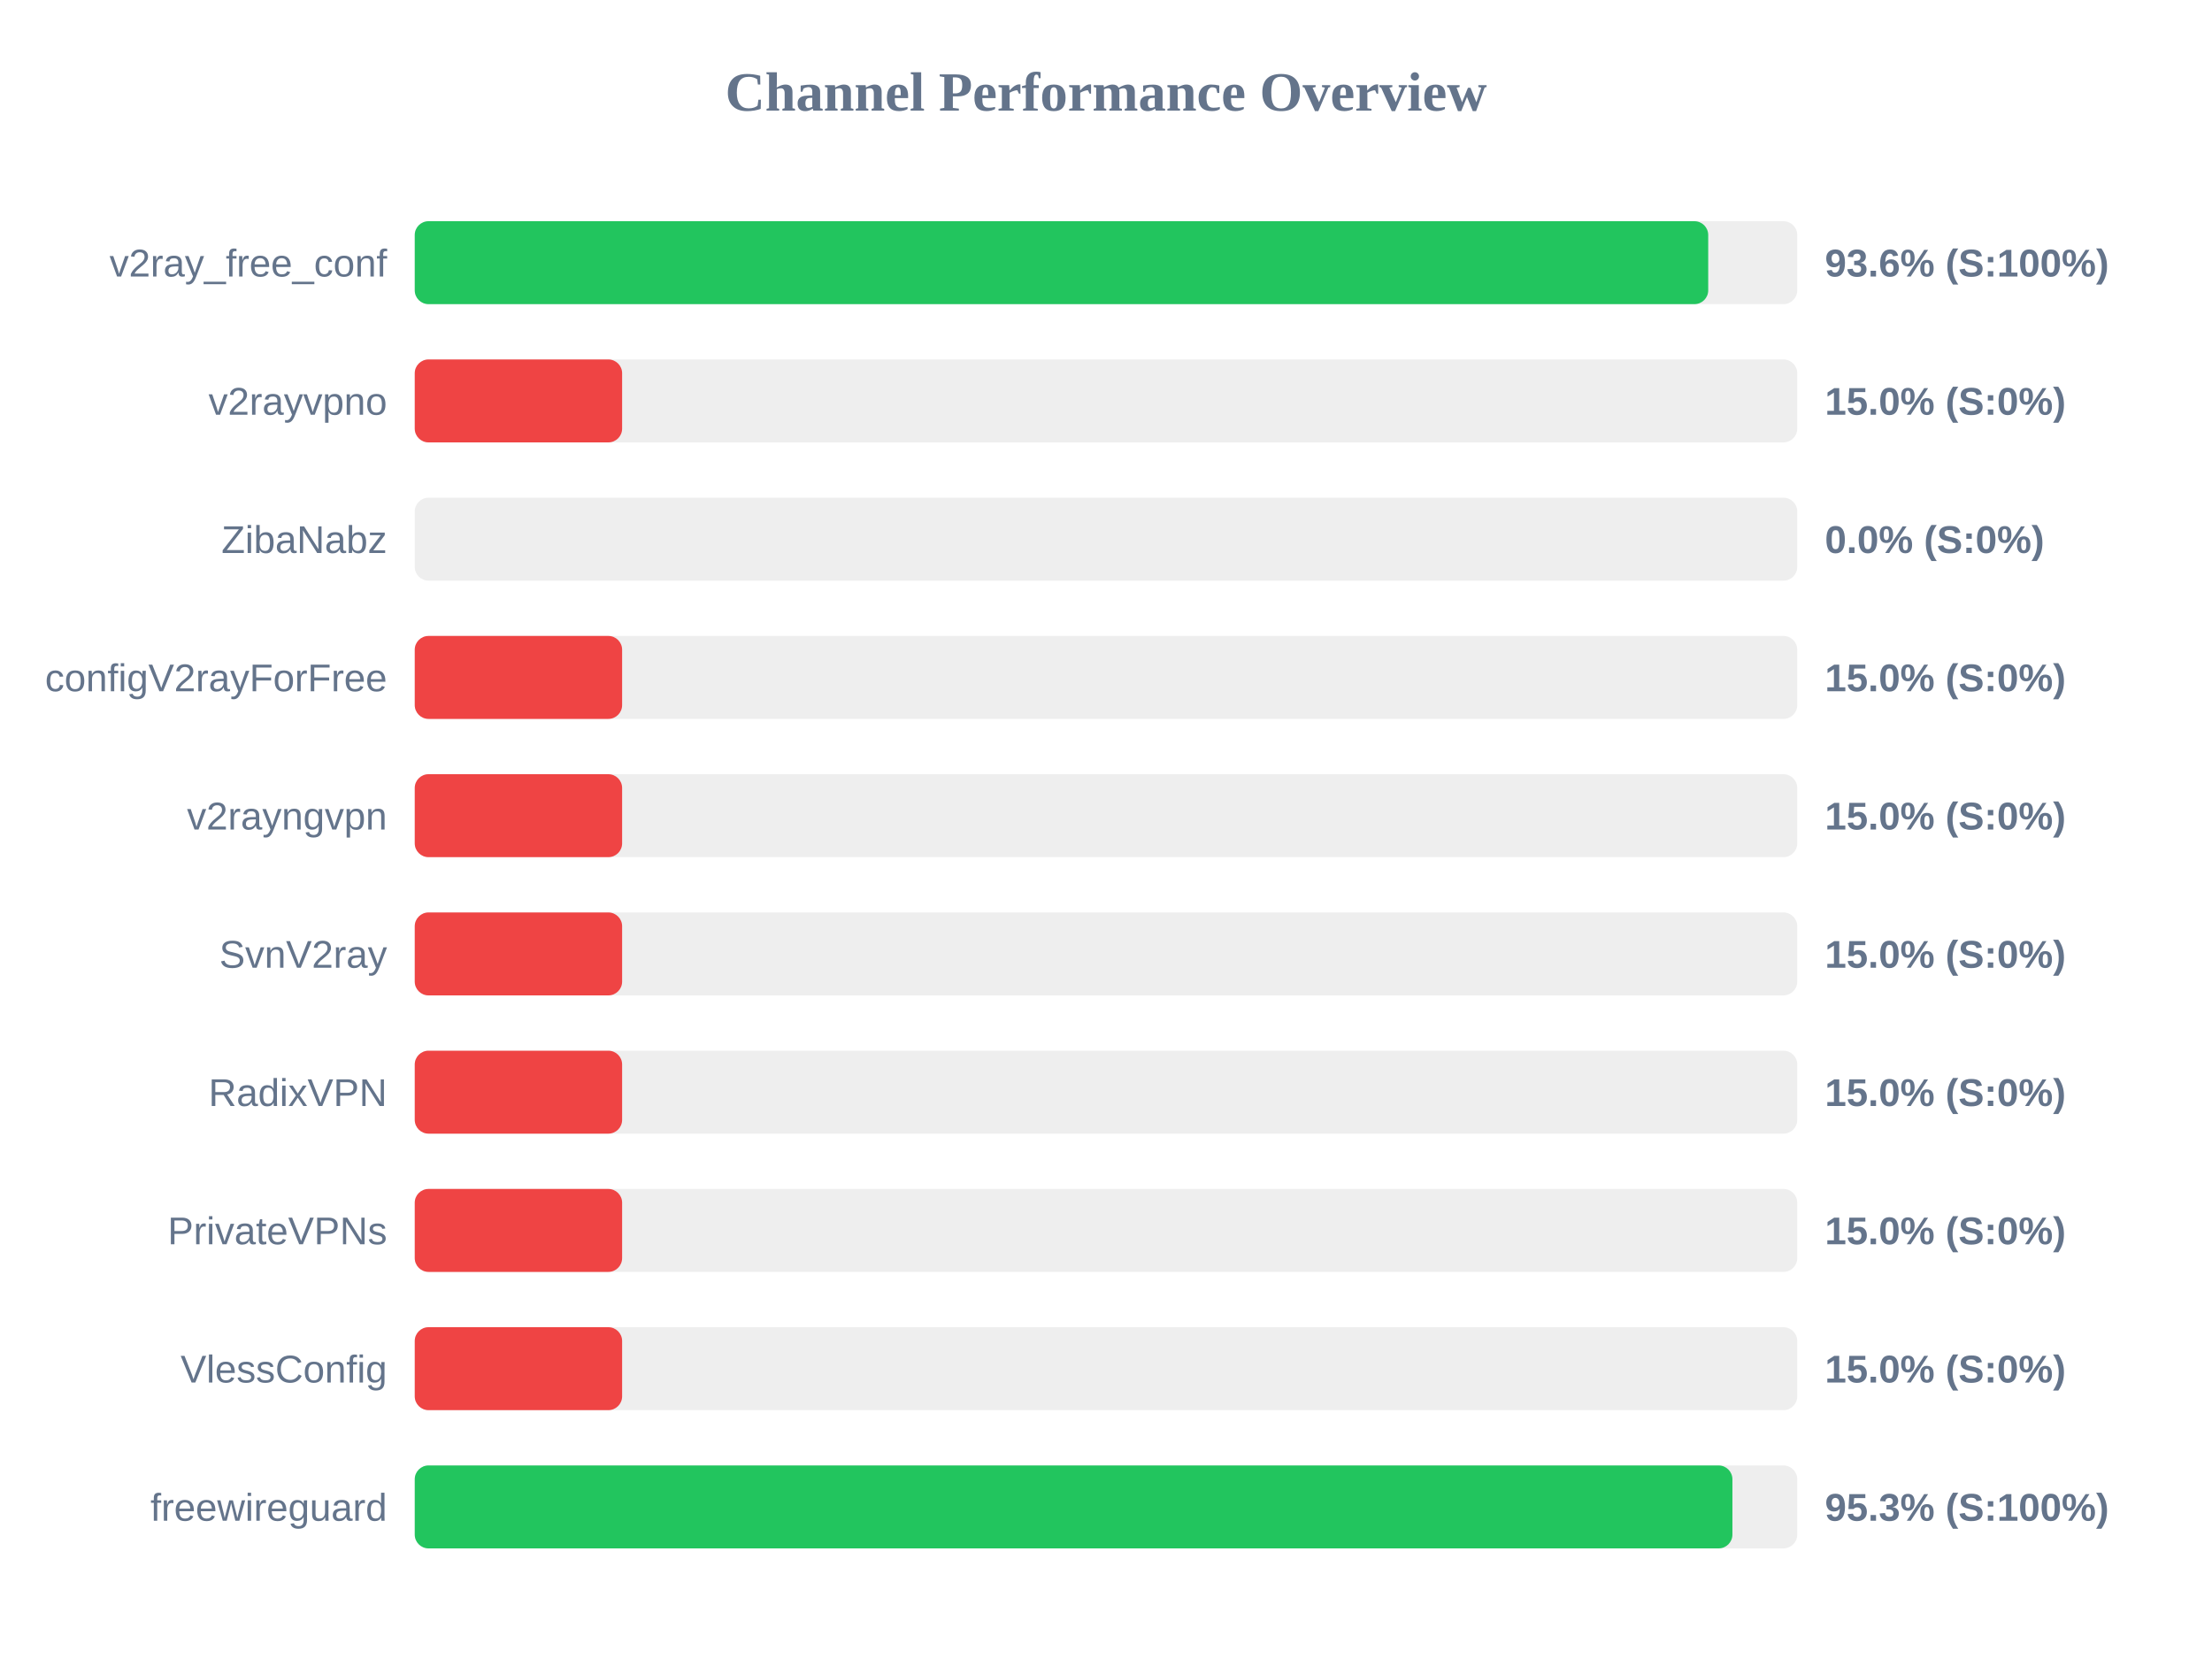
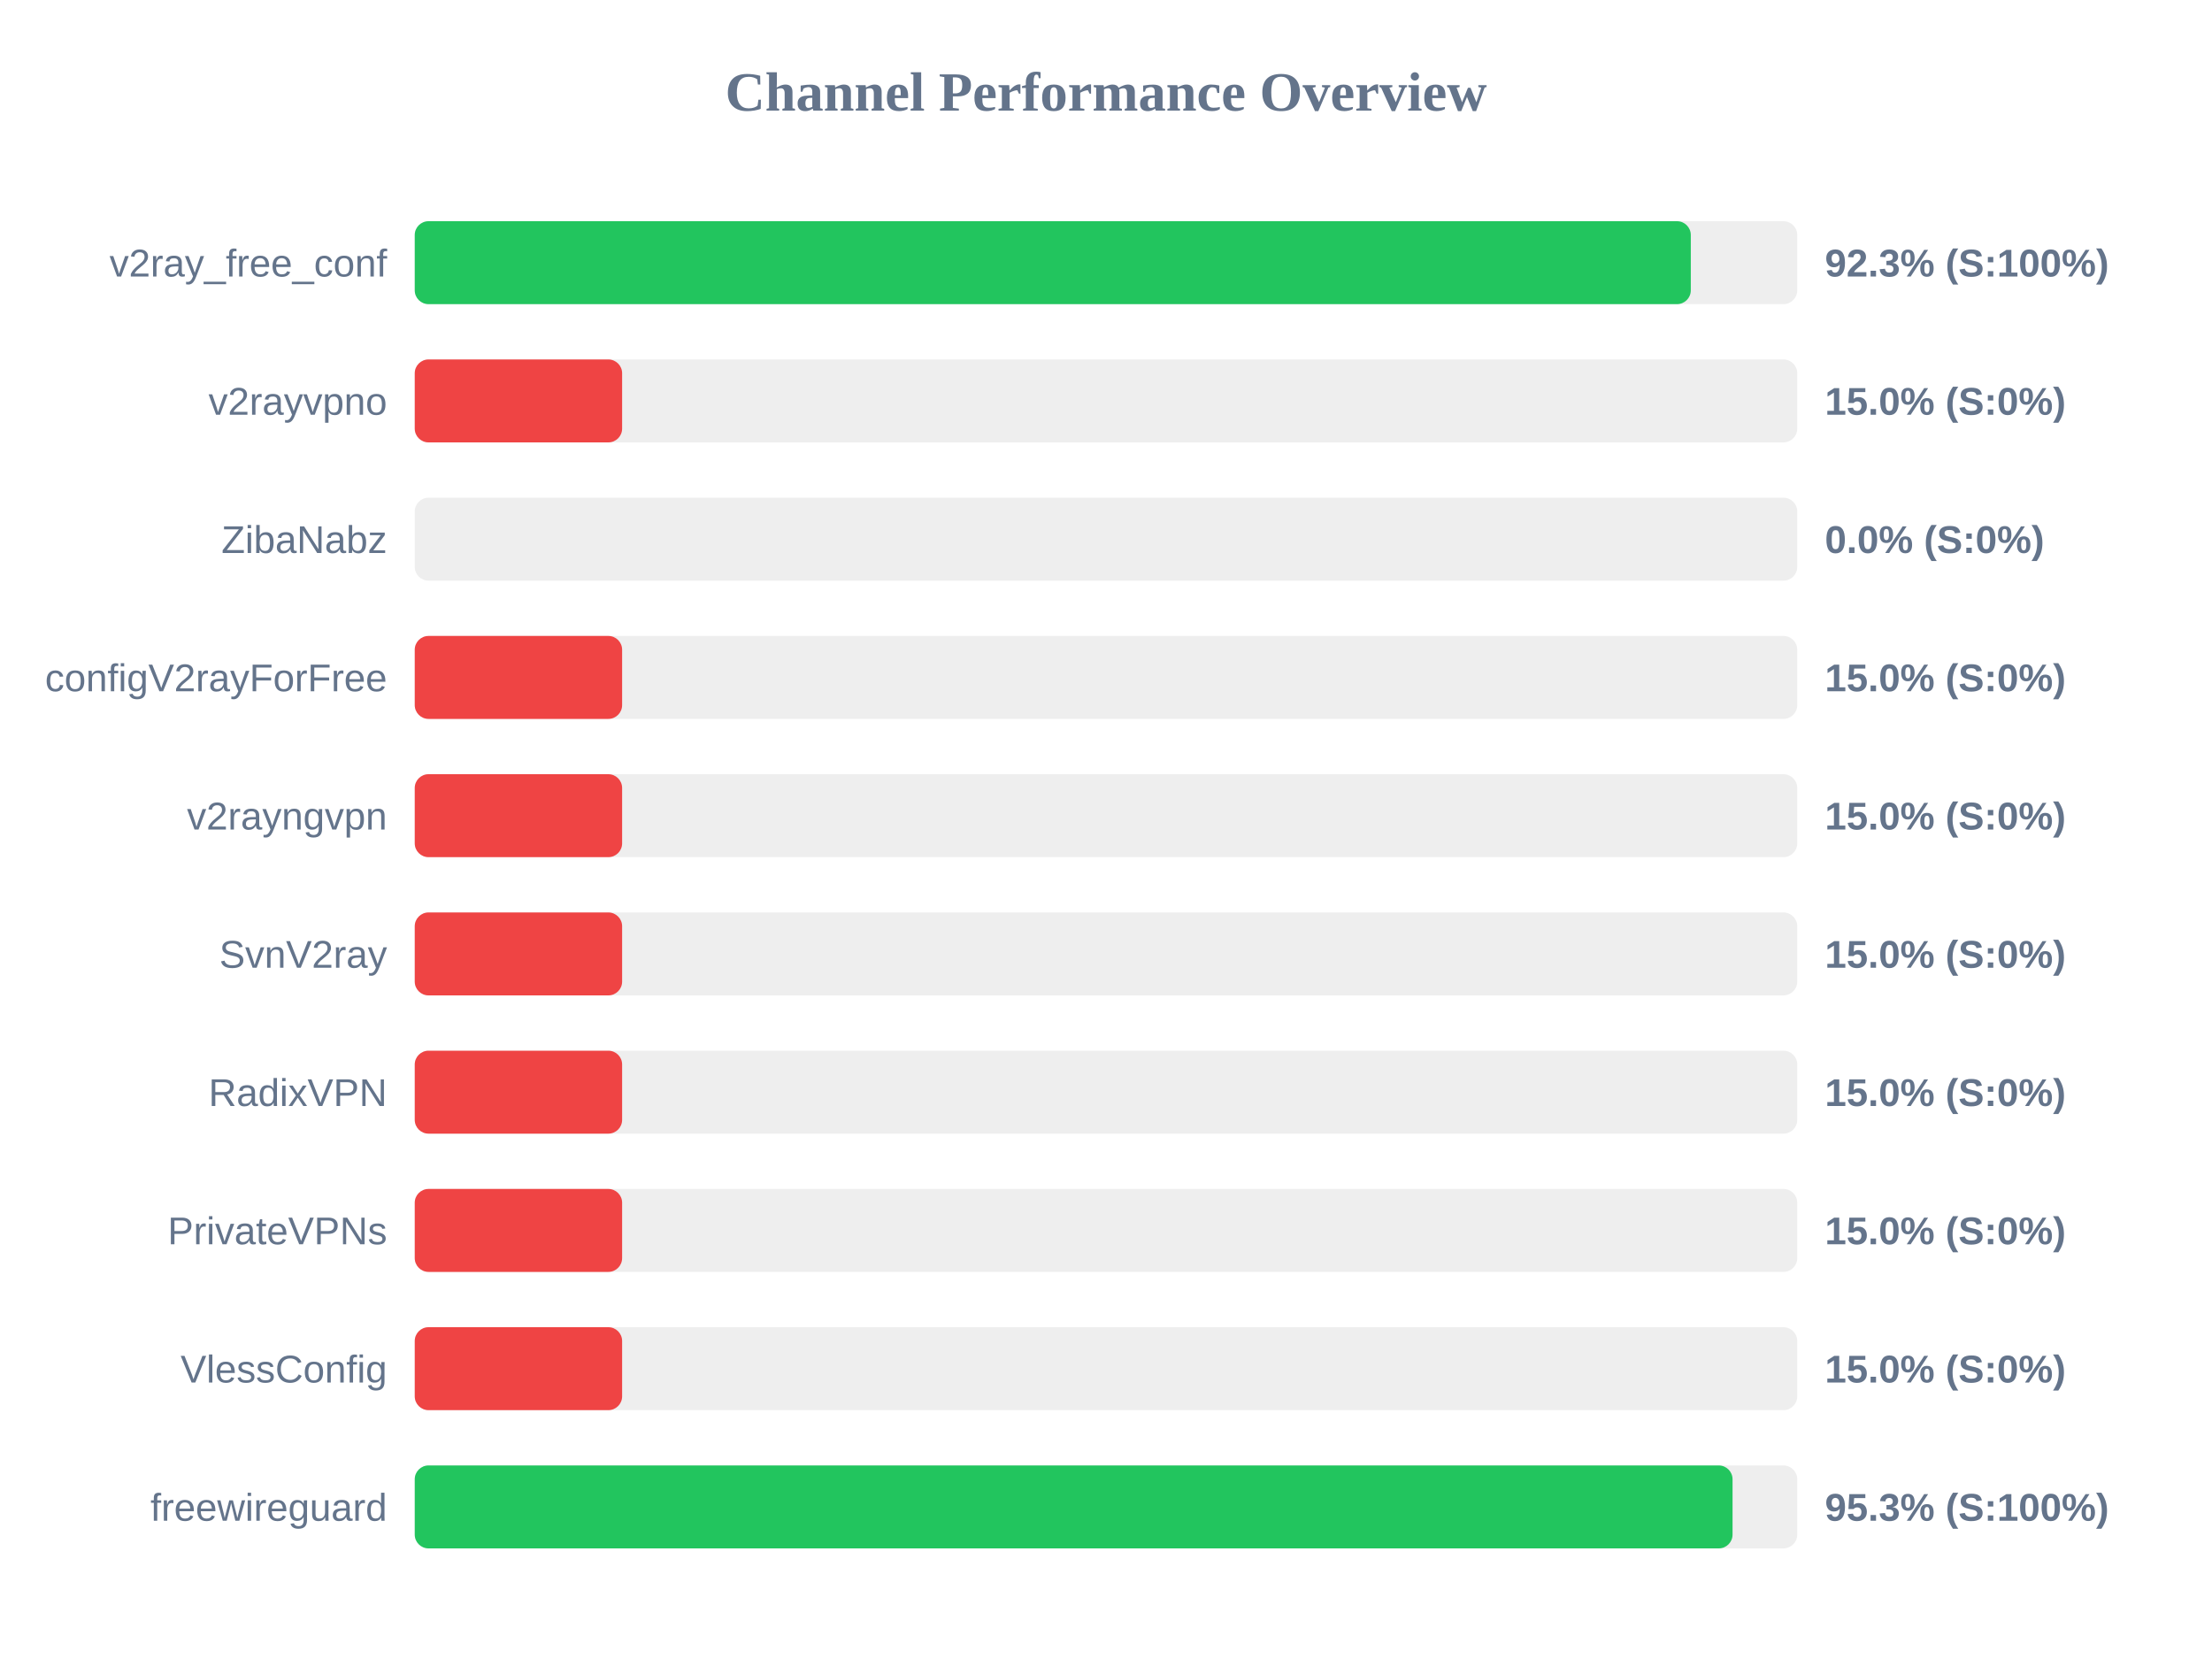
<svg xmlns="http://www.w3.org/2000/svg" width="800" height="600" version="1.1">
  <style>
        .row { font: 14px Arial; fill: #64748b; }
        .score { font: bold 14px Arial; fill: #64748b; }
    </style>
  <text x="400" y="40" text-anchor="middle" font-size="20px" font-weight="bold" fill="#64748b">Channel Performance Overview</text>
  <rect x="150" y="80" width="500" height="30" fill="#eee" rx="5" />
-   <rect x="150" y="80" width="467.8" height="30" fill="#22c55e" rx="5" />
+   <rect x="150" y="80" width="461.5" height="30" fill="#22c55e" rx="5" />
  <text x="140" y="100" text-anchor="end" class="row">v2ray_free_conf</text>
-   <text x="660" y="100" text-anchor="start" class="score">93.6% (S:100%)</text>
+   <text x="660" y="100" text-anchor="start" class="score">92.3% (S:100%)</text>
  <rect x="150" y="130" width="500" height="30" fill="#eee" rx="5" />
  <rect x="150" y="130" width="75.0" height="30" fill="#ef4444" rx="5" />
  <text x="140" y="150" text-anchor="end" class="row">v2rayvpno</text>
  <text x="660" y="150" text-anchor="start" class="score">15.0% (S:0%)</text>
  <rect x="150" y="180" width="500" height="30" fill="#eee" rx="5" />
  <rect x="150" y="180" width="0.0" height="30" fill="#ef4444" rx="5" />
  <text x="140" y="200" text-anchor="end" class="row">ZibaNabz</text>
  <text x="660" y="200" text-anchor="start" class="score">0.0% (S:0%)</text>
  <rect x="150" y="230" width="500" height="30" fill="#eee" rx="5" />
  <rect x="150" y="230" width="75.0" height="30" fill="#ef4444" rx="5" />
  <text x="140" y="250" text-anchor="end" class="row">configV2rayForFree</text>
  <text x="660" y="250" text-anchor="start" class="score">15.0% (S:0%)</text>
  <rect x="150" y="280" width="500" height="30" fill="#eee" rx="5" />
  <rect x="150" y="280" width="75.0" height="30" fill="#ef4444" rx="5" />
  <text x="140" y="300" text-anchor="end" class="row">v2rayngvpn</text>
  <text x="660" y="300" text-anchor="start" class="score">15.0% (S:0%)</text>
  <rect x="150" y="330" width="500" height="30" fill="#eee" rx="5" />
  <rect x="150" y="330" width="75.0" height="30" fill="#ef4444" rx="5" />
  <text x="140" y="350" text-anchor="end" class="row">SvnV2ray</text>
  <text x="660" y="350" text-anchor="start" class="score">15.0% (S:0%)</text>
  <rect x="150" y="380" width="500" height="30" fill="#eee" rx="5" />
  <rect x="150" y="380" width="75.0" height="30" fill="#ef4444" rx="5" />
  <text x="140" y="400" text-anchor="end" class="row">RadixVPN</text>
  <text x="660" y="400" text-anchor="start" class="score">15.0% (S:0%)</text>
  <rect x="150" y="430" width="500" height="30" fill="#eee" rx="5" />
  <rect x="150" y="430" width="75.0" height="30" fill="#ef4444" rx="5" />
  <text x="140" y="450" text-anchor="end" class="row">PrivateVPNs</text>
  <text x="660" y="450" text-anchor="start" class="score">15.0% (S:0%)</text>
  <rect x="150" y="480" width="500" height="30" fill="#eee" rx="5" />
  <rect x="150" y="480" width="75.0" height="30" fill="#ef4444" rx="5" />
  <text x="140" y="500" text-anchor="end" class="row">VlessConfig</text>
  <text x="660" y="500" text-anchor="start" class="score">15.0% (S:0%)</text>
  <rect x="150" y="530" width="500" height="30" fill="#eee" rx="5" />
-   <rect x="150" y="530" width="476.55" height="30" fill="#22c55e" rx="5" />
+   <rect x="150" y="530" width="476.6" height="30" fill="#22c55e" rx="5" />
  <text x="140" y="550" text-anchor="end" class="row">freewireguard</text>
  <text x="660" y="550" text-anchor="start" class="score">95.3% (S:100%)</text>
</svg>
